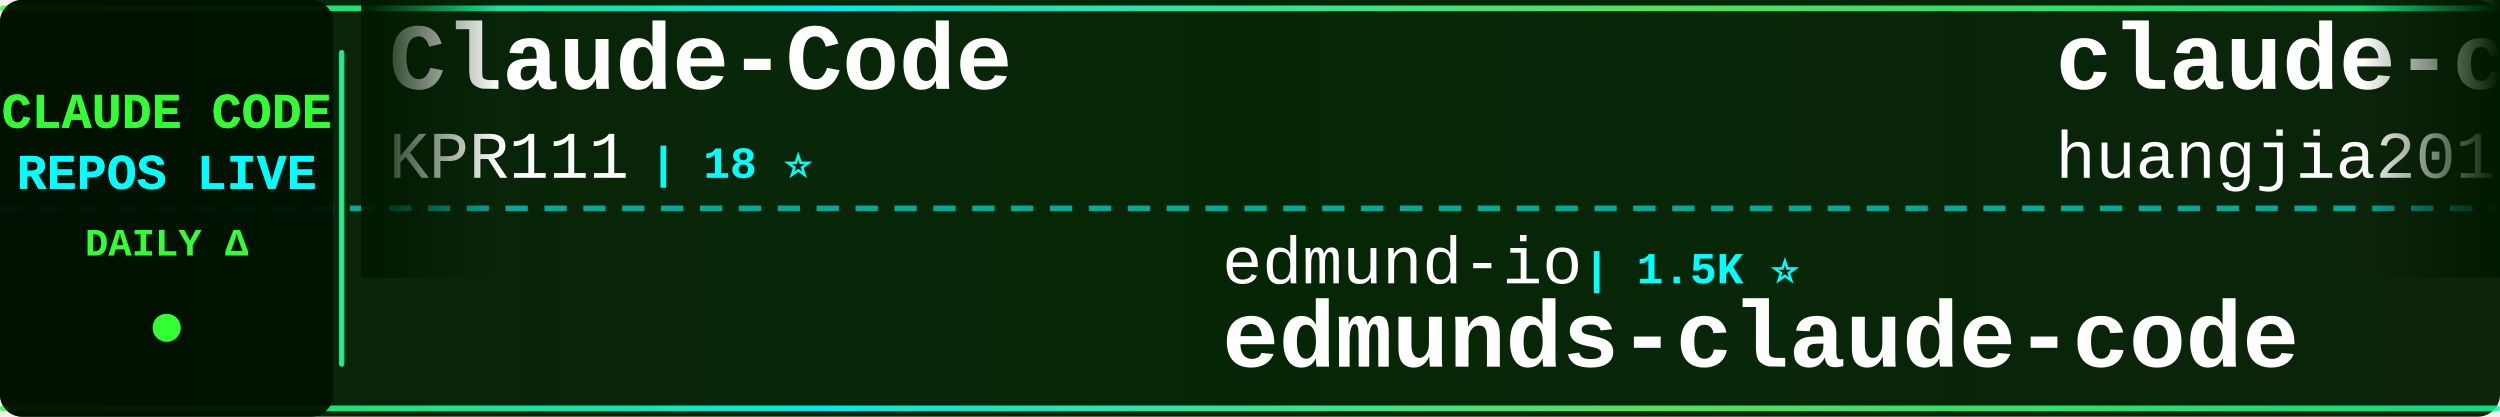
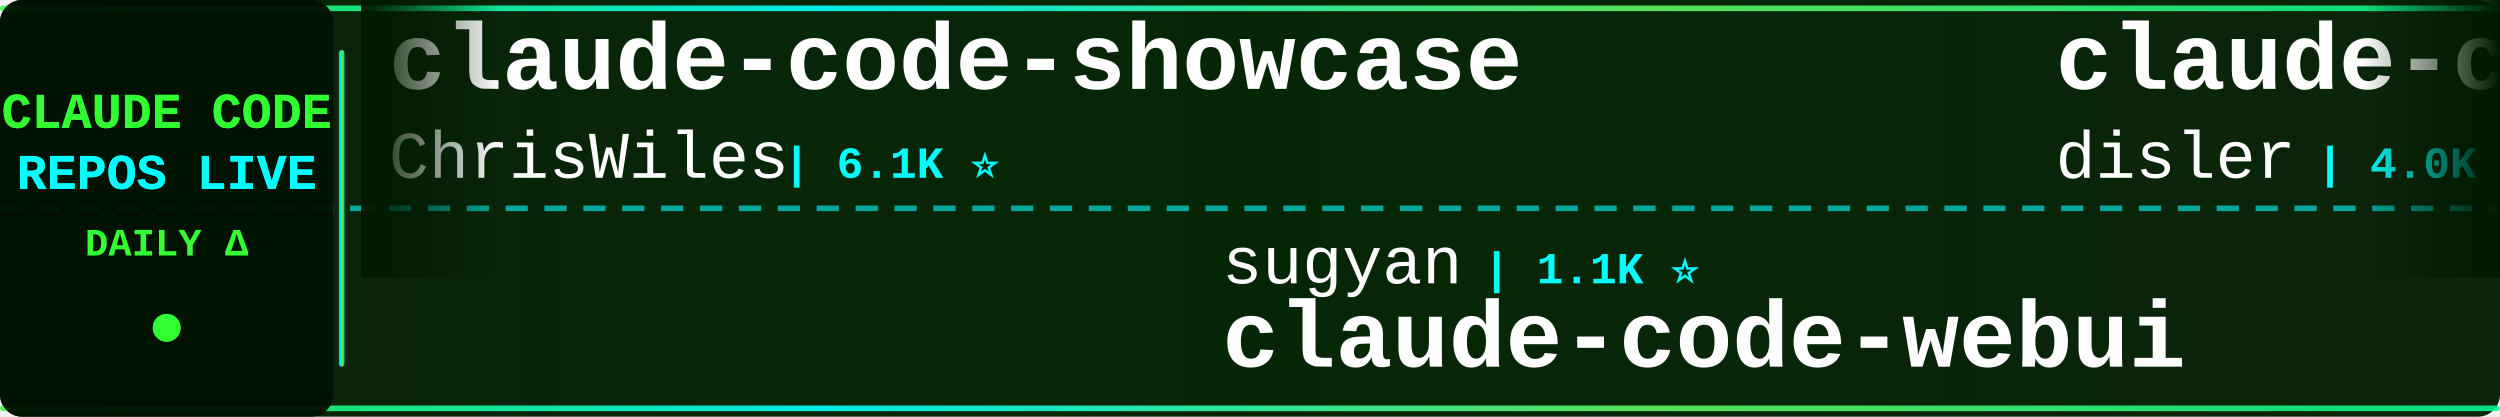
<svg xmlns="http://www.w3.org/2000/svg" width="900" height="150">
  <defs>
    <linearGradient id="tickerBg" x1="0%" y1="0%" x2="100%" y2="0%">
      <stop offset="0%" style="stop-color:#001a00;stop-opacity:0.95" />
      <stop offset="50%" style="stop-color:#002200;stop-opacity:0.98" />
      <stop offset="100%" style="stop-color:#001a00;stop-opacity:0.95" />
    </linearGradient>
    <linearGradient id="borderGrad" x1="0%" y1="0%" x2="100%" y2="0%">
      <stop offset="0%" style="stop-color:#33ff33;stop-opacity:0.85">
        <animate attributeName="stop-opacity" values="0.85;1;0.85" dur="2s" repeatCount="indefinite" />
      </stop>
      <stop offset="33%" style="stop-color:#00ffff;stop-opacity:0.9">
        <animate attributeName="stop-opacity" values="0.9;1;0.9" dur="2.2s" repeatCount="indefinite" />
      </stop>
      <stop offset="66%" style="stop-color:#66ff66;stop-opacity:0.85">
        <animate attributeName="stop-opacity" values="0.85;1;0.85" dur="1.8s" repeatCount="indefinite" />
      </stop>
      <stop offset="100%" style="stop-color:#00ff99;stop-opacity:0.85">
        <animate attributeName="stop-opacity" values="0.85;1;0.85" dur="2s" repeatCount="indefinite" />
      </stop>
    </linearGradient>
    <filter id="textGlow">
      <feGaussianBlur stdDeviation="0.1" result="coloredBlur" />
      <feMerge>
        <feMergeNode in="coloredBlur" />
        <feMergeNode in="SourceGraphic" />
      </feMerge>
    </filter>
    <filter id="metricGlow">
      <feGaussianBlur stdDeviation="0.2" result="coloredBlur" />
      <feMerge>
        <feMergeNode in="coloredBlur" />
        <feMergeNode in="SourceGraphic" />
      </feMerge>
    </filter>
    <linearGradient id="leftFade" x1="0%" y1="0%" x2="100%" y2="0%">
      <stop offset="0%" style="stop-color:#001a00;stop-opacity:1" />
      <stop offset="100%" style="stop-color:#001a00;stop-opacity:0" />
    </linearGradient>
    <linearGradient id="rightFade" x1="0%" y1="0%" x2="100%" y2="0%">
      <stop offset="0%" style="stop-color:#001a00;stop-opacity:0" />
      <stop offset="100%" style="stop-color:#001a00;stop-opacity:1" />
    </linearGradient>
  </defs>
  <rect width="900" height="150" fill="url(#tickerBg)" rx="8" />
  <rect x="0" y="2" width="900" height="2" fill="url(#borderGrad)" rx="1" />
  <rect x="0" y="146" width="900" height="2" fill="url(#borderGrad)" rx="1" />
  <line x1="0" y1="75" x2="900" y2="75" stroke="#00ffff" stroke-width="2" stroke-dasharray="8 6" opacity="0.6" />
  <rect x="0" y="0" width="120" height="150" fill="#001100" opacity="0.95" rx="8" />
  <text x="60" y="46" font-family="'Courier New', monospace" font-size="18" font-weight="bold" fill="#33ff33" text-anchor="middle" filter="url(#textGlow)">
    CLAUDE CODE
  </text>
  <text x="60" y="68" font-family="'Courier New', monospace" font-size="18" font-weight="bold" fill="#00ffff" text-anchor="middle" filter="url(#textGlow)">
    REPOS LIVE
  </text>
  <text x="60" y="92" font-family="'Courier New', monospace" font-size="14" font-weight="bold" fill="#33ff33" text-anchor="middle">
    DAILY Δ
  </text>
  <circle cx="60" cy="118" r="5" fill="#33ff33" filter="url(#metricGlow)">
    <animate attributeName="r" values="4;6;4" dur="1.5s" repeatCount="indefinite" />
    <animate attributeName="opacity" values="0.6;1;0.6" dur="1.5s" repeatCount="indefinite" />
  </circle>
  <rect x="122" y="18" width="2" height="114" fill="url(#borderGrad)" rx="1" />
  <clipPath id="tickerClip">
    <rect x="130" y="0" width="770" height="150" />
  </clipPath>
  <g clip-path="url(#tickerClip)">
    <g id="tickerItems">
      <animateTransform attributeName="transform" attributeType="XML" type="translate" from="0 0" to="-3000 0" dur="54s" repeatCount="indefinite" />
      <g transform="translate(0, 0)">
-         <text x="140" y="32" font-family="'Courier New', monospace" font-size="34" font-weight="bold" fill="#ffffff">Claude-Code</text>
-         <text x="140" y="64" font-family="'Courier New', monospace" font-size="24" font-weight="normal" fill="#ffffff" opacity="1.0">KPR111</text>
-         <text x="234" y="64" font-family="'Courier New', monospace" font-size="16" font-weight="bold" fill="#00ffff"> | 18 ⭐</text>
+         <text x="140" y="32" font-family="'Courier New', monospace" font-size="34" font-weight="bold" fill="#ffffff">claude-code-showcase</text>
+         <text x="140" y="64" font-family="'Courier New', monospace" font-size="24" font-weight="normal" fill="#ffffff" opacity="1.0">ChrisWiles</text>
+         <text x="282" y="64" font-family="'Courier New', monospace" font-size="16" font-weight="bold" fill="#00ffff"> | 6.1K ⭐</text>
      </g>
      <g transform="translate(300, 0)">
-         <text x="140" y="102" font-family="'Courier New', monospace" font-size="24" font-weight="normal" fill="#ffffff" opacity="1.0">edmund-io</text>
-         <text x="270" y="102" font-family="'Courier New', monospace" font-size="16" font-weight="bold" fill="#00ffff"> | 1.5K ⭐</text>
-         <text x="140" y="132" font-family="'Courier New', monospace" font-size="34" font-weight="bold" fill="#ffffff">edmunds-claude-code</text>
+         <text x="140" y="102" font-family="'Courier New', monospace" font-size="24" font-weight="normal" fill="#ffffff" opacity="1.0">sugyan</text>
+         <text x="234" y="102" font-family="'Courier New', monospace" font-size="16" font-weight="bold" fill="#00ffff"> | 1.1K ⭐</text>
+         <text x="140" y="132" font-family="'Courier New', monospace" font-size="34" font-weight="bold" fill="#ffffff">claude-code-webui</text>
      </g>
      <g transform="translate(600, 0)">
-         <text x="140" y="32" font-family="'Courier New', monospace" font-size="34" font-weight="bold" fill="#ffffff">claude-code-engineering</text>
-         <text x="140" y="64" font-family="'Courier New', monospace" font-size="24" font-weight="normal" fill="#ffffff" opacity="1.0">huangjia2019</text>
-         <text x="306" y="64" font-family="'Courier New', monospace" font-size="16" font-weight="bold" fill="#00ffff"> | 1.2K ⭐</text>
+         <text x="140" y="32" font-family="'Courier New', monospace" font-size="34" font-weight="bold" fill="#ffffff">claude-code-hooks-master...</text>
+         <text x="140" y="64" font-family="'Courier New', monospace" font-size="24" font-weight="normal" fill="#ffffff" opacity="1.0">disler</text>
+         <text x="234" y="64" font-family="'Courier New', monospace" font-size="16" font-weight="bold" fill="#00ffff"> | 4.0K ⭐</text>
      </g>
      <g transform="translate(900, 0)">
-         <text x="140" y="102" font-family="'Courier New', monospace" font-size="24" font-weight="normal" fill="#ffffff" opacity="1.0">OneRedOak</text>
-         <text x="270" y="102" font-family="'Courier New', monospace" font-size="16" font-weight="bold" fill="#00ffff"> | 3.9K ⭐</text>
-         <text x="140" y="132" font-family="'Courier New', monospace" font-size="34" font-weight="bold" fill="#ffffff">claude-code-workflows</text>
-       </g>
-       <g transform="translate(1200, 0)">
-         <text x="140" y="32" font-family="'Courier New', monospace" font-size="34" font-weight="bold" fill="#ffffff">claude-code-sourcemap</text>
-         <text x="140" y="64" font-family="'Courier New', monospace" font-size="24" font-weight="normal" fill="#ffffff" opacity="1.0">ChinaSiro</text>
-         <text x="270" y="64" font-family="'Courier New', monospace" font-size="16" font-weight="bold" fill="#00ffff"> | 9.8K ⭐</text>
-       </g>
-       <g transform="translate(1500, 0)">
-         <text x="140" y="102" font-family="'Courier New', monospace" font-size="24" font-weight="normal" fill="#ffffff" opacity="1.0">mrpaidsocial</text>
-         <text x="306" y="102" font-family="'Courier New', monospace" font-size="16" font-weight="bold" fill="#00ffff"> | 1.7K ⭐ +1</text>
-         <text x="140" y="132" font-family="'Courier New', monospace" font-size="34" font-weight="bold" fill="#ffffff">arcads-claude-code-mrpai...</text>
-       </g>
-       <g transform="translate(1800, 0)">
-         <text x="140" y="32" font-family="'Courier New', monospace" font-size="34" font-weight="bold" fill="#ffffff">claude-code-templates</text>
-         <text x="140" y="64" font-family="'Courier New', monospace" font-size="24" font-weight="normal" fill="#ffffff" opacity="1.0">davila7</text>
-         <text x="246" y="64" font-family="'Courier New', monospace" font-size="16" font-weight="bold" fill="#00ffff"> | 34.0K ⭐ +12</text>
-       </g>
-       <g transform="translate(2100, 0)">
        <text x="140" y="102" font-family="'Courier New', monospace" font-size="24" font-weight="normal" fill="#ffffff" opacity="1.0">fazxes</text>
        <text x="234" y="102" font-family="'Courier New', monospace" font-size="16" font-weight="bold" fill="#00ffff"> | 248 ⭐</text>
        <text x="140" y="132" font-family="'Courier New', monospace" font-size="34" font-weight="bold" fill="#ffffff">Claude-code</text>
      </g>
+       <g transform="translate(1200, 0)">
+         <text x="140" y="32" font-family="'Courier New', monospace" font-size="34" font-weight="bold" fill="#ffffff">awesome-claude-code-plug...</text>
+         <text x="140" y="64" font-family="'Courier New', monospace" font-size="24" font-weight="normal" fill="#ffffff" opacity="1.0">ccplugins</text>
+         <text x="270" y="64" font-family="'Courier New', monospace" font-size="16" font-weight="bold" fill="#00ffff"> | 1.0K ⭐</text>
+       </g>
+       <g transform="translate(1500, 0)">
+         <text x="140" y="102" font-family="'Courier New', monospace" font-size="24" font-weight="normal" fill="#ffffff" opacity="1.0">overwirehq</text>
+         <text x="282" y="102" font-family="'Courier New', monospace" font-size="16" font-weight="bold" fill="#00ffff"> | 2.8K ⭐</text>
+         <text x="140" y="132" font-family="'Courier New', monospace" font-size="34" font-weight="bold" fill="#ffffff">claude-code-telegram</text>
+       </g>
+       <g transform="translate(1800, 0)">
+         <text x="140" y="32" font-family="'Courier New', monospace" font-size="34" font-weight="bold" fill="#ffffff">claude-code-rev</text>
+         <text x="140" y="64" font-family="'Courier New', monospace" font-size="24" font-weight="normal" fill="#ffffff" opacity="1.0">oboard</text>
+         <text x="234" y="64" font-family="'Courier New', monospace" font-size="16" font-weight="bold" fill="#00ffff"> | 3.3K ⭐</text>
+       </g>
+       <g transform="translate(2100, 0)">
+         <text x="140" y="102" font-family="'Courier New', monospace" font-size="24" font-weight="normal" fill="#ffffff" opacity="1.0">anthropics</text>
+         <text x="282" y="102" font-family="'Courier New', monospace" font-size="16" font-weight="bold" fill="#00ffff"> | 1.1K ⭐</text>
+         <text x="140" y="132" font-family="'Courier New', monospace" font-size="34" font-weight="bold" fill="#ffffff">claude-code-base-action</text>
+       </g>
      <g transform="translate(2400, 0)">
-         <text x="140" y="32" font-family="'Courier New', monospace" font-size="34" font-weight="bold" fill="#ffffff">ralph-claude-code</text>
-         <text x="140" y="64" font-family="'Courier New', monospace" font-size="24" font-weight="normal" fill="#ffffff" opacity="1.0">frankbria</text>
-         <text x="270" y="64" font-family="'Courier New', monospace" font-size="16" font-weight="bold" fill="#00ffff"> | 9.7K ⭐</text>
+         <text x="140" y="32" font-family="'Courier New', monospace" font-size="34" font-weight="bold" fill="#ffffff">Claude-Code-Usage-Monito...</text>
+         <text x="140" y="64" font-family="'Courier New', monospace" font-size="24" font-weight="normal" fill="#ffffff" opacity="1.0">Maciek-roboblog</text>
+         <text x="342" y="64" font-family="'Courier New', monospace" font-size="16" font-weight="bold" fill="#00ffff"> | 8.8K ⭐</text>
      </g>
      <g transform="translate(2700, 0)">
-         <text x="140" y="102" font-family="'Courier New', monospace" font-size="24" font-weight="normal" fill="#ffffff" opacity="1.0">Windy3f3f3f3f</text>
-         <text x="318" y="102" font-family="'Courier New', monospace" font-size="16" font-weight="bold" fill="#00ffff"> | 2.8K ⭐ +2</text>
-         <text x="140" y="132" font-family="'Courier New', monospace" font-size="34" font-weight="bold" fill="#ffffff">claude-code-from-scratch</text>
+         <text x="140" y="102" font-family="'Courier New', monospace" font-size="24" font-weight="normal" fill="#ffffff" opacity="1.0">rohitg00</text>
+         <text x="258" y="102" font-family="'Courier New', monospace" font-size="16" font-weight="bold" fill="#00ffff"> | 2.9K ⭐ +1</text>
+         <text x="140" y="132" font-family="'Courier New', monospace" font-size="34" font-weight="bold" fill="#ffffff">awesome-claude-code-tool...</text>
      </g>
      <g transform="translate(3000, 0)">
-         <text x="140" y="32" font-family="'Courier New', monospace" font-size="34" font-weight="bold" fill="#ffffff">Claude-Code</text>
-         <text x="140" y="64" font-family="'Courier New', monospace" font-size="24" font-weight="normal" fill="#ffffff" opacity="1.0">KPR111</text>
-         <text x="234" y="64" font-family="'Courier New', monospace" font-size="16" font-weight="bold" fill="#00ffff"> | 18 ⭐</text>
+         <text x="140" y="32" font-family="'Courier New', monospace" font-size="34" font-weight="bold" fill="#ffffff">claude-code-showcase</text>
+         <text x="140" y="64" font-family="'Courier New', monospace" font-size="24" font-weight="normal" fill="#ffffff" opacity="1.0">ChrisWiles</text>
+         <text x="282" y="64" font-family="'Courier New', monospace" font-size="16" font-weight="bold" fill="#00ffff"> | 6.1K ⭐</text>
      </g>
      <g transform="translate(3300, 0)">
-         <text x="140" y="102" font-family="'Courier New', monospace" font-size="24" font-weight="normal" fill="#ffffff" opacity="1.0">edmund-io</text>
-         <text x="270" y="102" font-family="'Courier New', monospace" font-size="16" font-weight="bold" fill="#00ffff"> | 1.5K ⭐</text>
-         <text x="140" y="132" font-family="'Courier New', monospace" font-size="34" font-weight="bold" fill="#ffffff">edmunds-claude-code</text>
+         <text x="140" y="102" font-family="'Courier New', monospace" font-size="24" font-weight="normal" fill="#ffffff" opacity="1.0">sugyan</text>
+         <text x="234" y="102" font-family="'Courier New', monospace" font-size="16" font-weight="bold" fill="#00ffff"> | 1.1K ⭐</text>
+         <text x="140" y="132" font-family="'Courier New', monospace" font-size="34" font-weight="bold" fill="#ffffff">claude-code-webui</text>
      </g>
      <g transform="translate(3600, 0)">
-         <text x="140" y="32" font-family="'Courier New', monospace" font-size="34" font-weight="bold" fill="#ffffff">claude-code-engineering</text>
-         <text x="140" y="64" font-family="'Courier New', monospace" font-size="24" font-weight="normal" fill="#ffffff" opacity="1.0">huangjia2019</text>
-         <text x="306" y="64" font-family="'Courier New', monospace" font-size="16" font-weight="bold" fill="#00ffff"> | 1.2K ⭐</text>
+         <text x="140" y="32" font-family="'Courier New', monospace" font-size="34" font-weight="bold" fill="#ffffff">claude-code-hooks-master...</text>
+         <text x="140" y="64" font-family="'Courier New', monospace" font-size="24" font-weight="normal" fill="#ffffff" opacity="1.0">disler</text>
+         <text x="234" y="64" font-family="'Courier New', monospace" font-size="16" font-weight="bold" fill="#00ffff"> | 4.0K ⭐</text>
      </g>
      <g transform="translate(3900, 0)">
-         <text x="140" y="102" font-family="'Courier New', monospace" font-size="24" font-weight="normal" fill="#ffffff" opacity="1.0">OneRedOak</text>
-         <text x="270" y="102" font-family="'Courier New', monospace" font-size="16" font-weight="bold" fill="#00ffff"> | 3.9K ⭐</text>
-         <text x="140" y="132" font-family="'Courier New', monospace" font-size="34" font-weight="bold" fill="#ffffff">claude-code-workflows</text>
+         <text x="140" y="102" font-family="'Courier New', monospace" font-size="24" font-weight="normal" fill="#ffffff" opacity="1.0">fazxes</text>
+         <text x="234" y="102" font-family="'Courier New', monospace" font-size="16" font-weight="bold" fill="#00ffff"> | 248 ⭐</text>
+         <text x="140" y="132" font-family="'Courier New', monospace" font-size="34" font-weight="bold" fill="#ffffff">Claude-code</text>
      </g>
    </g>
  </g>
  <rect x="130" y="0" width="50" height="100" fill="url(#leftFade)" />
  <rect x="850" y="0" width="50" height="100" fill="url(#rightFade)" />
</svg>
